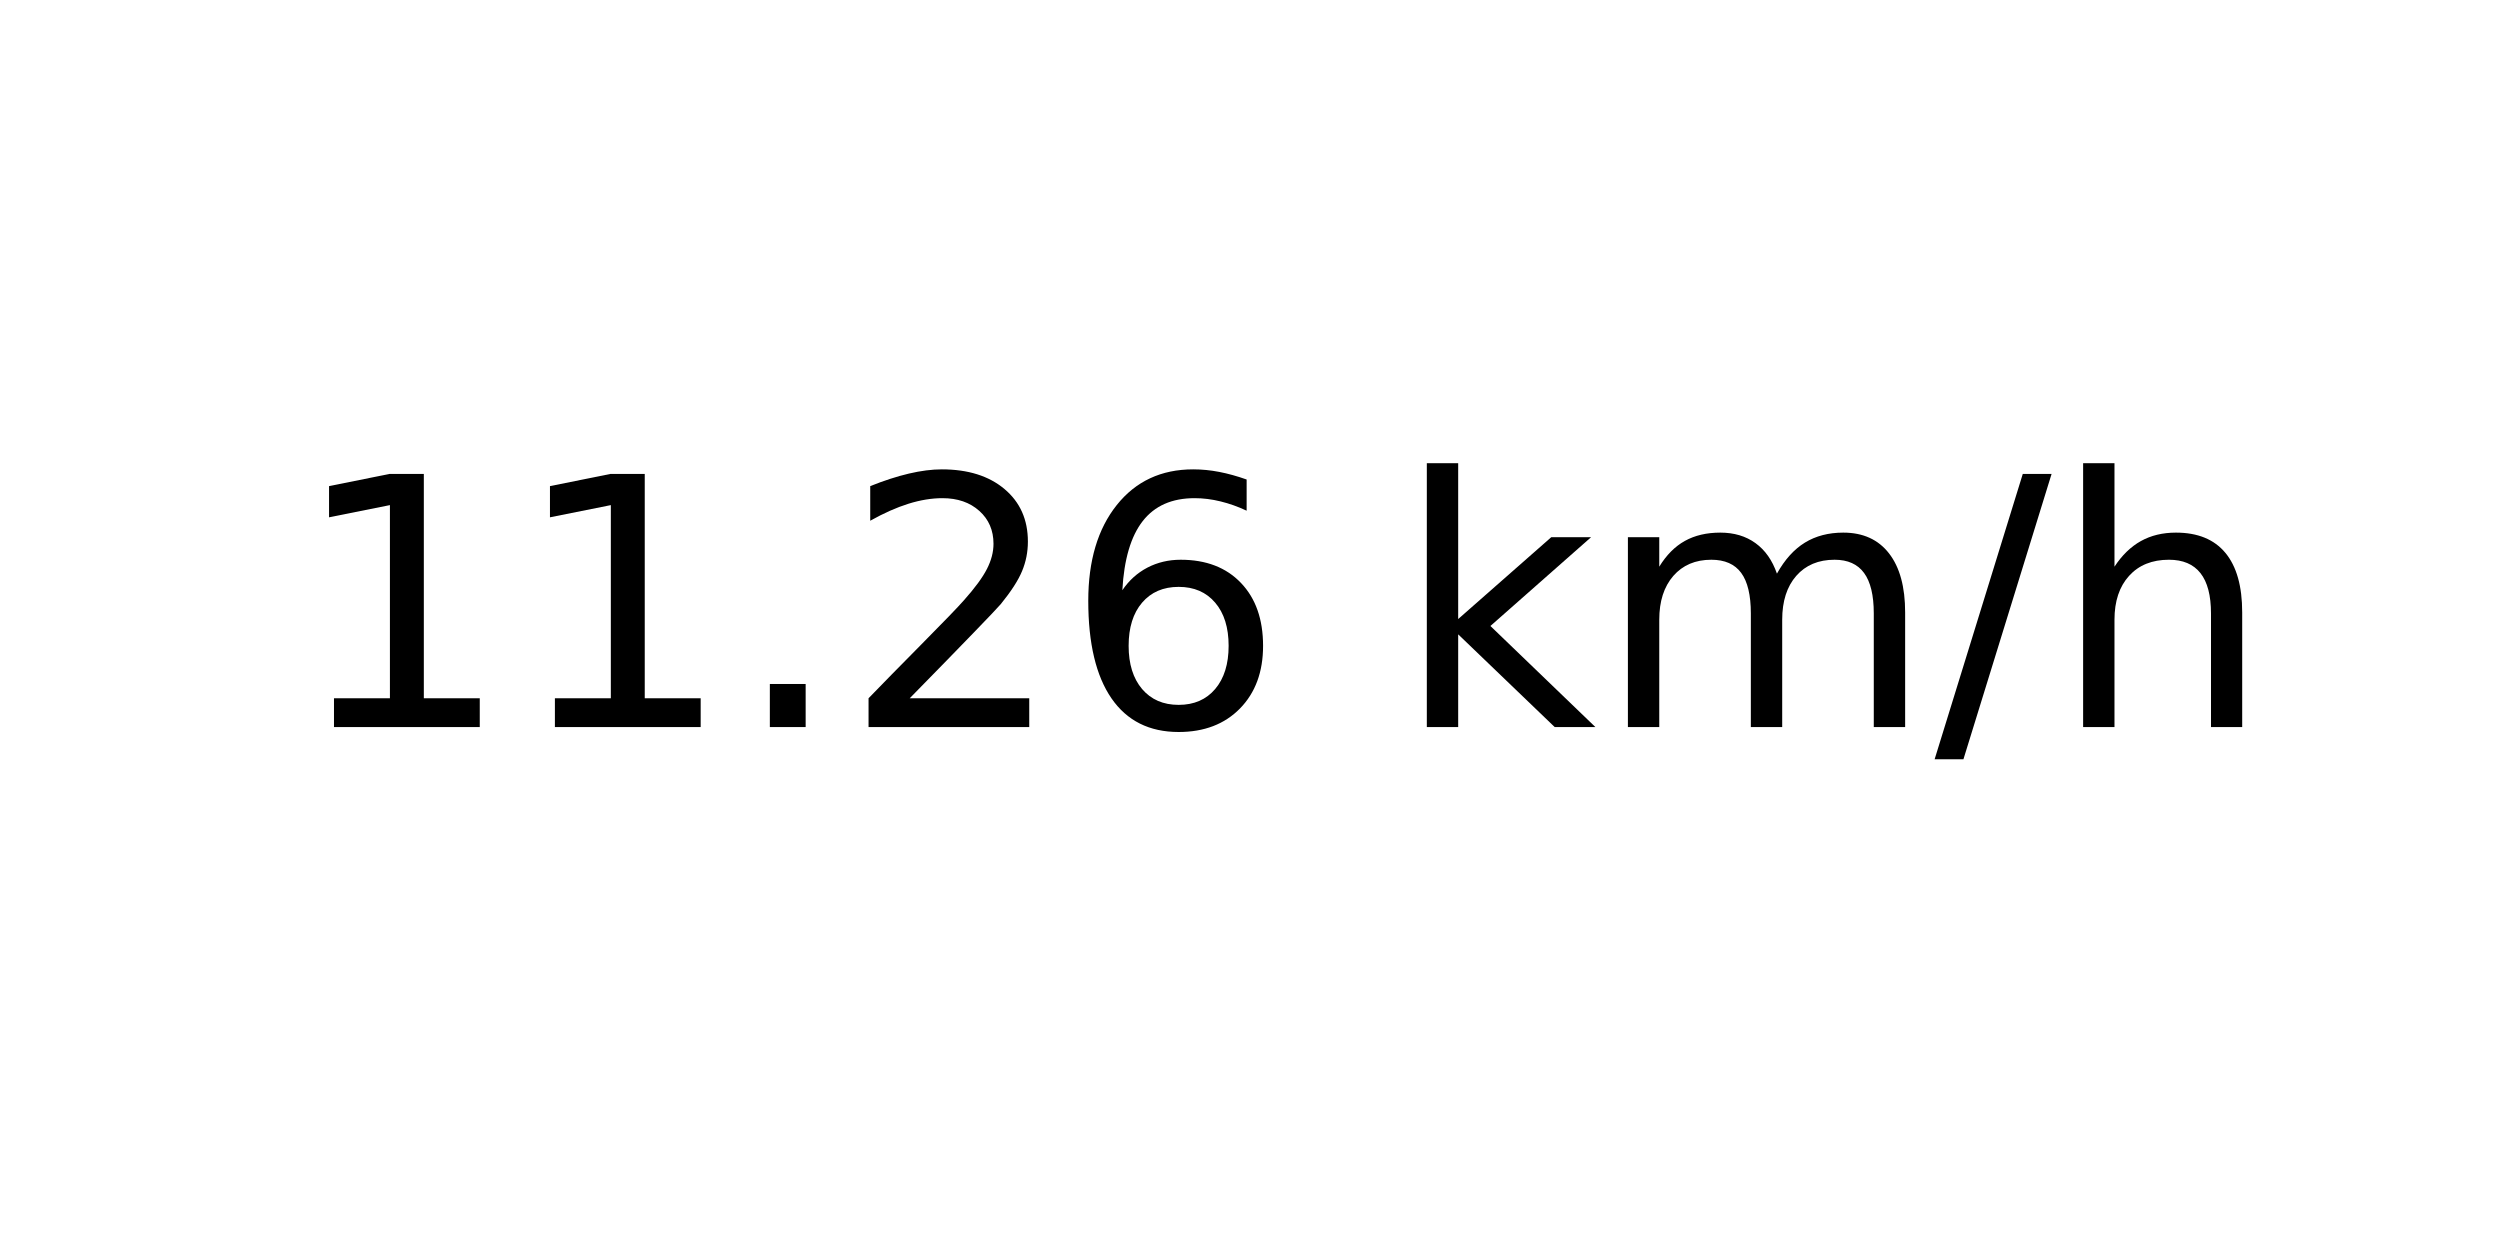
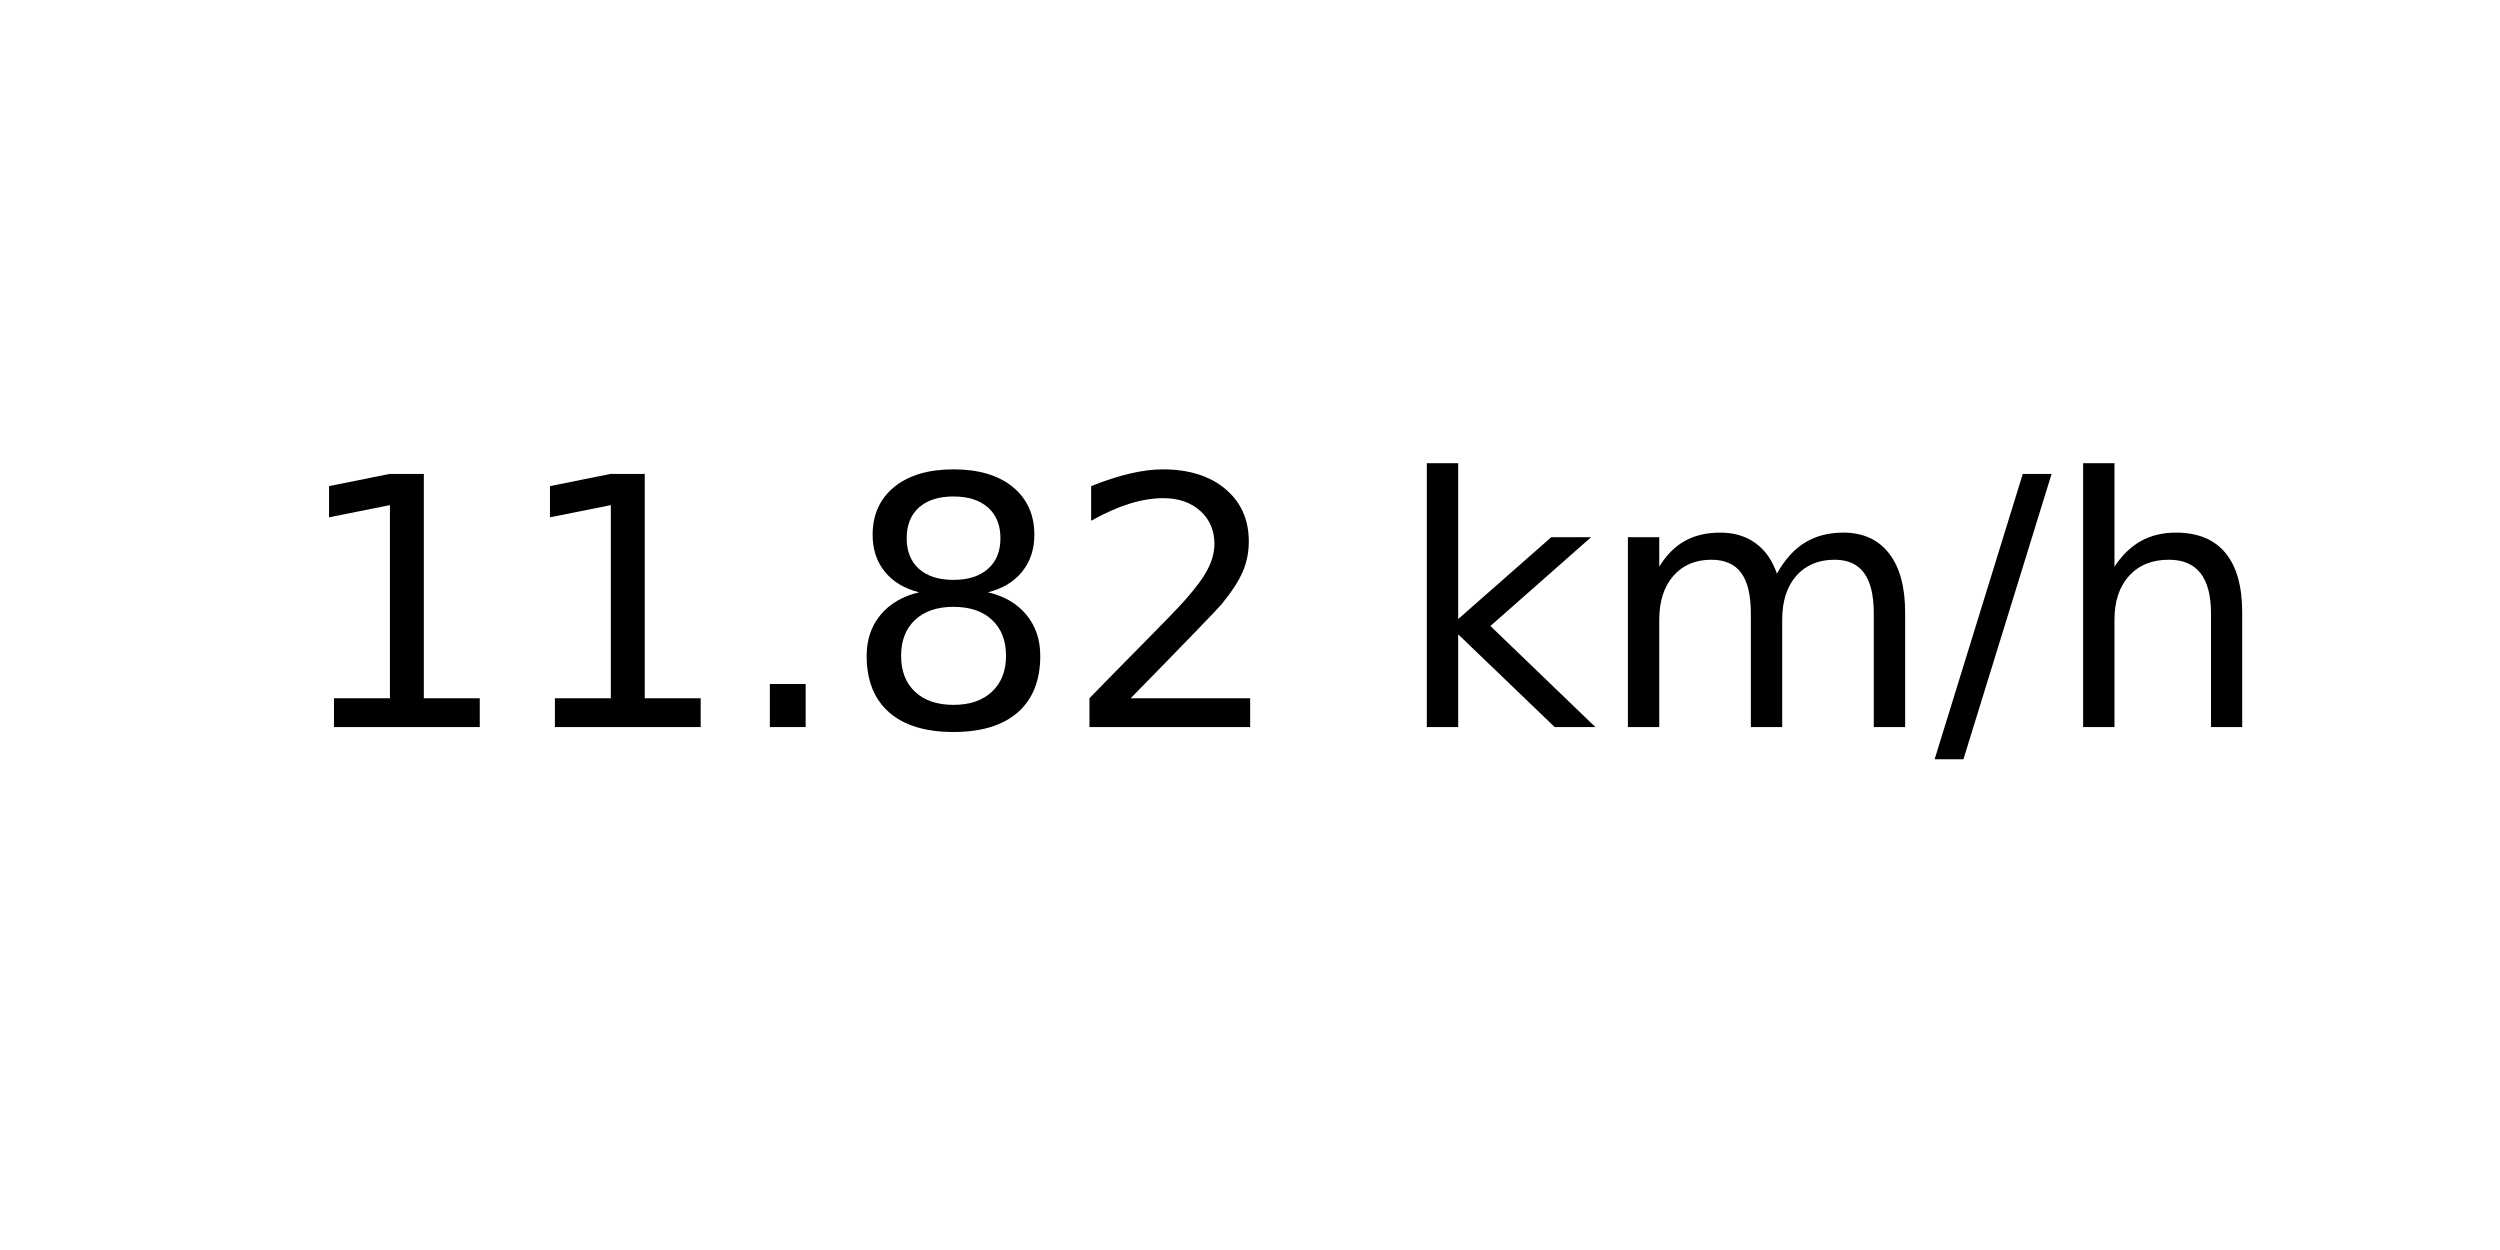
<svg xmlns="http://www.w3.org/2000/svg" xmlns:xlink="http://www.w3.org/1999/xlink" width="72pt" height="36pt" viewBox="0 0 72 36" version="1.1">
  <defs>
    <style type="text/css">*{stroke-linejoin: round; stroke-linecap: butt}</style>
  </defs>
  <g id="figure_1">
    <g id="axes_1">
      <g id="text_1">
        <g transform="translate(8.378125 20.93937) scale(0.1 -0.1)">
          <defs>
            <path id="DejaVuSans-31" d="M 794 531  L 1825 531  L 1825 4091  L 703 3866  L 703 4441  L 1819 4666  L 2450 4666  L 2450 531  L 3481 531  L 3481 0  L 794 0  L 794 531  z " transform="scale(0.015625)" />
            <path id="DejaVuSans-2e" d="M 684 794  L 1344 794  L 1344 0  L 684 0  L 684 794  z " transform="scale(0.015625)" />
+             <path id="DejaVuSans-38" d="M 2034 2216  Q 1584 2216 1326 1975  Q 1069 1734 1069 1313  Q 1069 891 1326 650  Q 1584 409 2034 409  Q 2484 409 2743 651  Q 3003 894 3003 1313  Q 3003 1734 2745 1975  Q 2488 2216 2034 2216  z M 1403 2484  Q 997 2584 770 2862  Q 544 3141 544 3541  Q 544 4100 942 4425  Q 1341 4750 2034 4750  Q 2731 4750 3128 4425  Q 3525 4100 3525 3541  Q 3525 3141 3298 2862  Q 3072 2584 2669 2484  Q 3125 2378 3379 2068  Q 3634 1759 3634 1313  Q 3634 634 3220 271  Q 2806 -91 2034 -91  Q 1263 -91 848 271  Q 434 634 434 1313  Q 434 1759 690 2068  Q 947 2378 1403 2484  z M 1172 3481  Q 1172 3119 1398 2916  Q 1625 2713 2034 2713  Q 2441 2713 2670 2916  Q 2900 3119 2900 3481  Q 2900 3844 2670 4047  Q 2441 4250 2034 4250  Q 1625 4250 1398 4047  Q 1172 3844 1172 3481  z " transform="scale(0.015625)" />
            <path id="DejaVuSans-32" d="M 1228 531  L 3431 531  L 3431 0  L 469 0  L 469 531  Q 828 903 1448 1529  Q 2069 2156 2228 2338  Q 2531 2678 2651 2914  Q 2772 3150 2772 3378  Q 2772 3750 2511 3984  Q 2250 4219 1831 4219  Q 1534 4219 1204 4116  Q 875 4013 500 3803  L 500 4441  Q 881 4594 1212 4672  Q 1544 4750 1819 4750  Q 2544 4750 2975 4387  Q 3406 4025 3406 3419  Q 3406 3131 3298 2873  Q 3191 2616 2906 2266  Q 2828 2175 2409 1742  Q 1991 1309 1228 531  z " transform="scale(0.015625)" />
-             <path id="DejaVuSans-36" d="M 2113 2584  Q 1688 2584 1439 2293  Q 1191 2003 1191 1497  Q 1191 994 1439 701  Q 1688 409 2113 409  Q 2538 409 2786 701  Q 3034 994 3034 1497  Q 3034 2003 2786 2293  Q 2538 2584 2113 2584  z M 3366 4563  L 3366 3988  Q 3128 4100 2886 4159  Q 2644 4219 2406 4219  Q 1781 4219 1451 3797  Q 1122 3375 1075 2522  Q 1259 2794 1537 2939  Q 1816 3084 2150 3084  Q 2853 3084 3261 2657  Q 3669 2231 3669 1497  Q 3669 778 3244 343  Q 2819 -91 2113 -91  Q 1303 -91 875 529  Q 447 1150 447 2328  Q 447 3434 972 4092  Q 1497 4750 2381 4750  Q 2619 4750 2861 4703  Q 3103 4656 3366 4563  z " transform="scale(0.015625)" />
            <path id="DejaVuSans-20" transform="scale(0.015625)" />
            <path id="DejaVuSans-6b" d="M 581 4863  L 1159 4863  L 1159 1991  L 2875 3500  L 3609 3500  L 1753 1863  L 3688 0  L 2938 0  L 1159 1709  L 1159 0  L 581 0  L 581 4863  z " transform="scale(0.015625)" />
            <path id="DejaVuSans-6d" d="M 3328 2828  Q 3544 3216 3844 3400  Q 4144 3584 4550 3584  Q 5097 3584 5394 3201  Q 5691 2819 5691 2113  L 5691 0  L 5113 0  L 5113 2094  Q 5113 2597 4934 2840  Q 4756 3084 4391 3084  Q 3944 3084 3684 2787  Q 3425 2491 3425 1978  L 3425 0  L 2847 0  L 2847 2094  Q 2847 2600 2669 2842  Q 2491 3084 2119 3084  Q 1678 3084 1418 2786  Q 1159 2488 1159 1978  L 1159 0  L 581 0  L 581 3500  L 1159 3500  L 1159 2956  Q 1356 3278 1631 3431  Q 1906 3584 2284 3584  Q 2666 3584 2933 3390  Q 3200 3197 3328 2828  z " transform="scale(0.015625)" />
            <path id="DejaVuSans-2f" d="M 1625 4666  L 2156 4666  L 531 -594  L 0 -594  L 1625 4666  z " transform="scale(0.015625)" />
            <path id="DejaVuSans-68" d="M 3513 2113  L 3513 0  L 2938 0  L 2938 2094  Q 2938 2591 2744 2837  Q 2550 3084 2163 3084  Q 1697 3084 1428 2787  Q 1159 2491 1159 1978  L 1159 0  L 581 0  L 581 4863  L 1159 4863  L 1159 2956  Q 1366 3272 1645 3428  Q 1925 3584 2291 3584  Q 2894 3584 3203 3211  Q 3513 2838 3513 2113  z " transform="scale(0.015625)" />
          </defs>
          <use xlink:href="#DejaVuSans-31" />
          <use xlink:href="#DejaVuSans-31" x="63.623" />
          <use xlink:href="#DejaVuSans-2e" x="127.246" />
-           <use xlink:href="#DejaVuSans-32" x="159.033" />
-           <use xlink:href="#DejaVuSans-36" x="222.656" />
+           <use xlink:href="#DejaVuSans-38" x="159.033" />
+           <use xlink:href="#DejaVuSans-32" x="222.656" />
          <use xlink:href="#DejaVuSans-20" x="286.279" />
          <use xlink:href="#DejaVuSans-6b" x="318.066" />
          <use xlink:href="#DejaVuSans-6d" x="375.977" />
          <use xlink:href="#DejaVuSans-2f" x="473.389" />
          <use xlink:href="#DejaVuSans-68" x="507.08" />
        </g>
      </g>
    </g>
  </g>
</svg>
